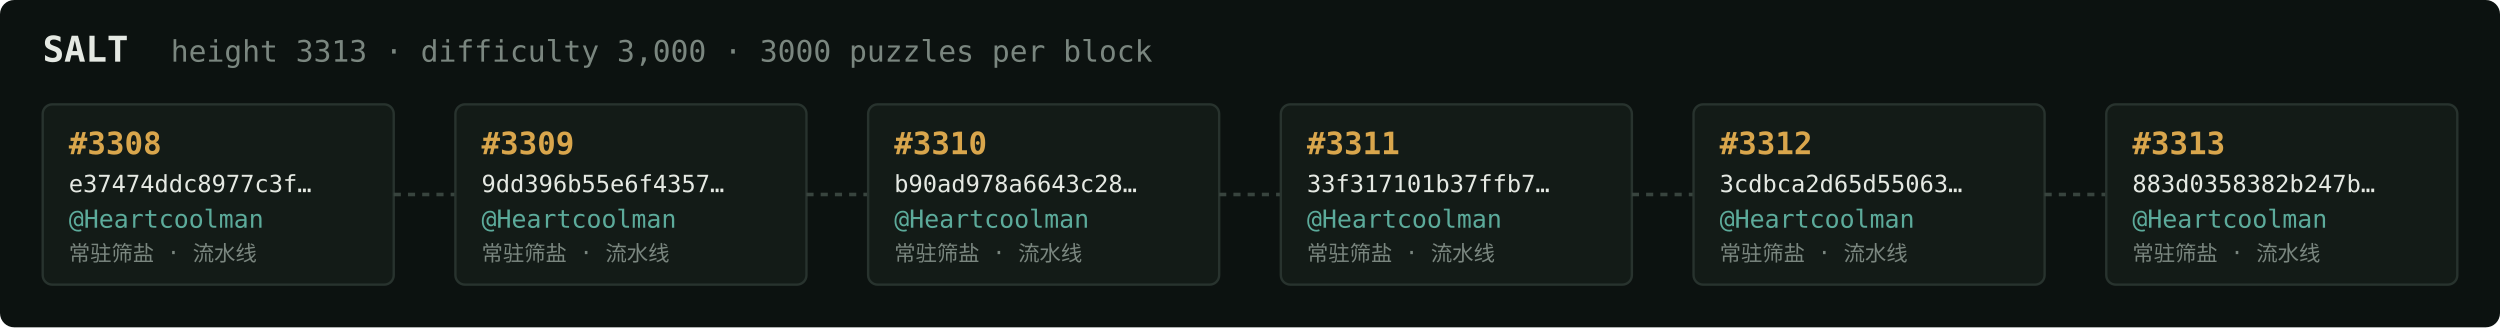
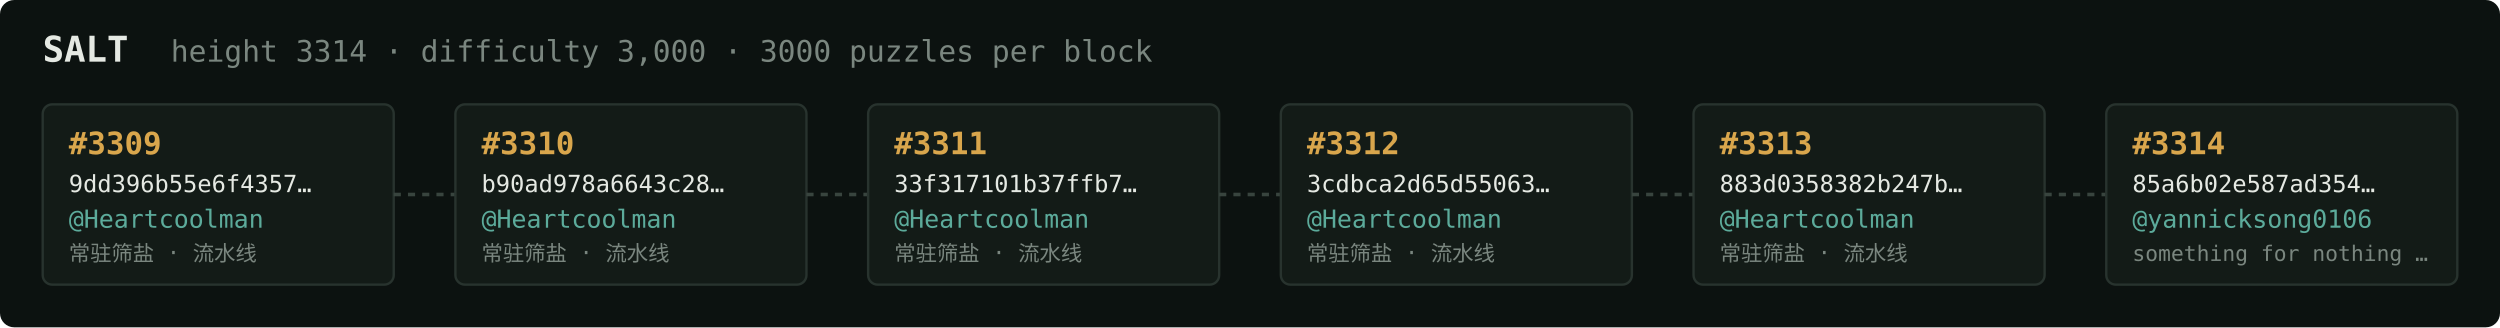
<svg xmlns="http://www.w3.org/2000/svg" width="1054" height="138" viewBox="0 0 1054 138" font-family="ui-monospace,SFMono-Regular,Menlo,monospace">
  <rect fill="#0c1210" width="1054" height="138" rx="6" />
  <text x="18" y="26" fill="#e5e9e3" font-size="15" font-weight="700">SALT</text>
-   <text x="72" y="26" fill="#7a867f" font-size="12.5">height 3313 · difficulty 3,000 · 3000 puzzles per block</text>
+   <text x="72" y="26" fill="#7a867f" font-size="12.5">height 3314 · difficulty 3,000 · 3000 puzzles per block</text>
  <rect x="18" y="44" width="148" height="76" rx="4" fill="#131b17" stroke="#28332e" stroke-width="1" />
-   <text x="29" y="65" fill="#d9a64c" font-size="13" font-weight="700">#3308</text>
-   <text x="29" y="81" fill="#e5e9e3" font-size="10">e37474ddc8977c3f…</text>
+   <text x="29" y="65" fill="#d9a64c" font-size="13" font-weight="700">#3309</text>
+   <text x="29" y="81" fill="#e5e9e3" font-size="10">9dd396b55e6f4357…</text>
  <text x="29" y="96" fill="#5cab9b" font-size="10.5">@Heartcoolman</text>
  <text x="29" y="110" fill="#7a867f" font-size="9">常驻筛盐 · 流水线</text>
  <line x1="166" y1="82.0" x2="192" y2="82.0" stroke="#38443e" stroke-width="1.5" stroke-dasharray="3 3" />
  <rect x="192" y="44" width="148" height="76" rx="4" fill="#131b17" stroke="#28332e" stroke-width="1" />
-   <text x="203" y="65" fill="#d9a64c" font-size="13" font-weight="700">#3309</text>
-   <text x="203" y="81" fill="#e5e9e3" font-size="10">9dd396b55e6f4357…</text>
+   <text x="203" y="65" fill="#d9a64c" font-size="13" font-weight="700">#3310</text>
+   <text x="203" y="81" fill="#e5e9e3" font-size="10">b90ad978a6643c28…</text>
  <text x="203" y="96" fill="#5cab9b" font-size="10.5">@Heartcoolman</text>
  <text x="203" y="110" fill="#7a867f" font-size="9">常驻筛盐 · 流水线</text>
  <line x1="340" y1="82.0" x2="366" y2="82.0" stroke="#38443e" stroke-width="1.5" stroke-dasharray="3 3" />
  <rect x="366" y="44" width="148" height="76" rx="4" fill="#131b17" stroke="#28332e" stroke-width="1" />
-   <text x="377" y="65" fill="#d9a64c" font-size="13" font-weight="700">#3310</text>
-   <text x="377" y="81" fill="#e5e9e3" font-size="10">b90ad978a6643c28…</text>
+   <text x="377" y="65" fill="#d9a64c" font-size="13" font-weight="700">#3311</text>
+   <text x="377" y="81" fill="#e5e9e3" font-size="10">33f317101b37ffb7…</text>
  <text x="377" y="96" fill="#5cab9b" font-size="10.5">@Heartcoolman</text>
  <text x="377" y="110" fill="#7a867f" font-size="9">常驻筛盐 · 流水线</text>
  <line x1="514" y1="82.0" x2="540" y2="82.0" stroke="#38443e" stroke-width="1.5" stroke-dasharray="3 3" />
  <rect x="540" y="44" width="148" height="76" rx="4" fill="#131b17" stroke="#28332e" stroke-width="1" />
-   <text x="551" y="65" fill="#d9a64c" font-size="13" font-weight="700">#3311</text>
-   <text x="551" y="81" fill="#e5e9e3" font-size="10">33f317101b37ffb7…</text>
+   <text x="551" y="65" fill="#d9a64c" font-size="13" font-weight="700">#3312</text>
+   <text x="551" y="81" fill="#e5e9e3" font-size="10">3cdbca2d65d55063…</text>
  <text x="551" y="96" fill="#5cab9b" font-size="10.5">@Heartcoolman</text>
  <text x="551" y="110" fill="#7a867f" font-size="9">常驻筛盐 · 流水线</text>
  <line x1="688" y1="82.0" x2="714" y2="82.0" stroke="#38443e" stroke-width="1.5" stroke-dasharray="3 3" />
  <rect x="714" y="44" width="148" height="76" rx="4" fill="#131b17" stroke="#28332e" stroke-width="1" />
-   <text x="725" y="65" fill="#d9a64c" font-size="13" font-weight="700">#3312</text>
-   <text x="725" y="81" fill="#e5e9e3" font-size="10">3cdbca2d65d55063…</text>
+   <text x="725" y="65" fill="#d9a64c" font-size="13" font-weight="700">#3313</text>
+   <text x="725" y="81" fill="#e5e9e3" font-size="10">883d0358382b247b…</text>
  <text x="725" y="96" fill="#5cab9b" font-size="10.5">@Heartcoolman</text>
  <text x="725" y="110" fill="#7a867f" font-size="9">常驻筛盐 · 流水线</text>
  <line x1="862" y1="82.0" x2="888" y2="82.0" stroke="#38443e" stroke-width="1.5" stroke-dasharray="3 3" />
  <rect x="888" y="44" width="148" height="76" rx="4" fill="#131b17" stroke="#28332e" stroke-width="1" />
-   <text x="899" y="65" fill="#d9a64c" font-size="13" font-weight="700">#3313</text>
-   <text x="899" y="81" fill="#e5e9e3" font-size="10">883d0358382b247b…</text>
-   <text x="899" y="96" fill="#5cab9b" font-size="10.5">@Heartcoolman</text>
-   <text x="899" y="110" fill="#7a867f" font-size="9">常驻筛盐 · 流水线</text>
+   <text x="899" y="65" fill="#d9a64c" font-size="13" font-weight="700">#3314</text>
+   <text x="899" y="81" fill="#e5e9e3" font-size="10">85a6b02e587ad354…</text>
+   <text x="899" y="96" fill="#5cab9b" font-size="10.5">@yannicksong0106</text>
+   <text x="899" y="110" fill="#7a867f" font-size="9">something for nothing …</text>
</svg>
